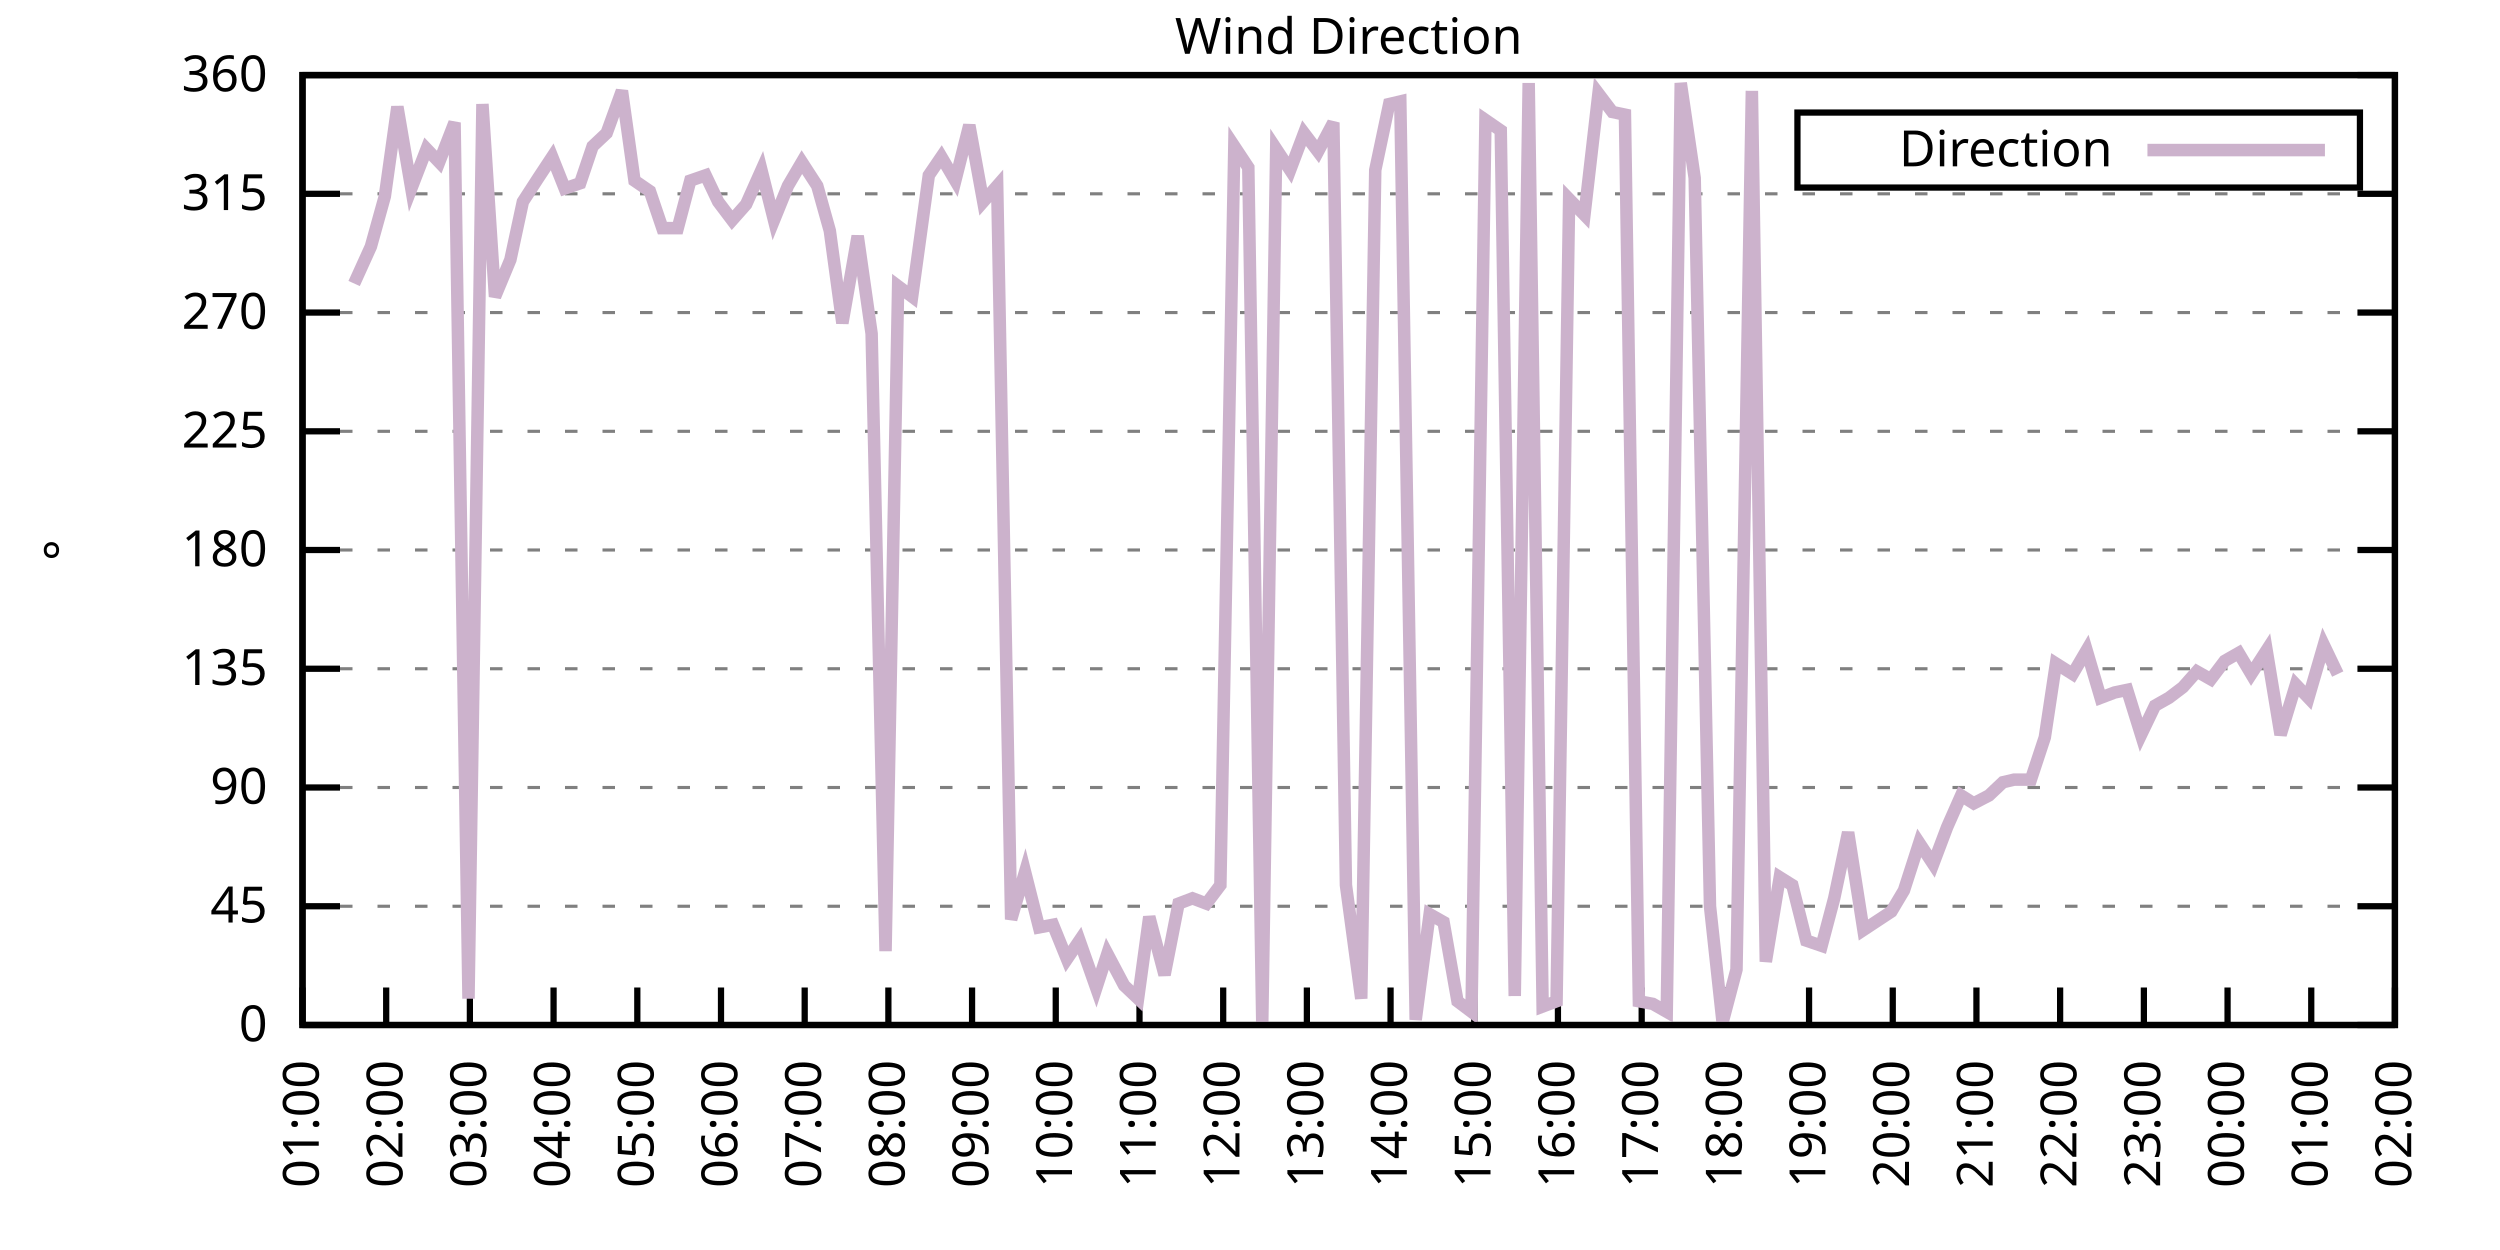
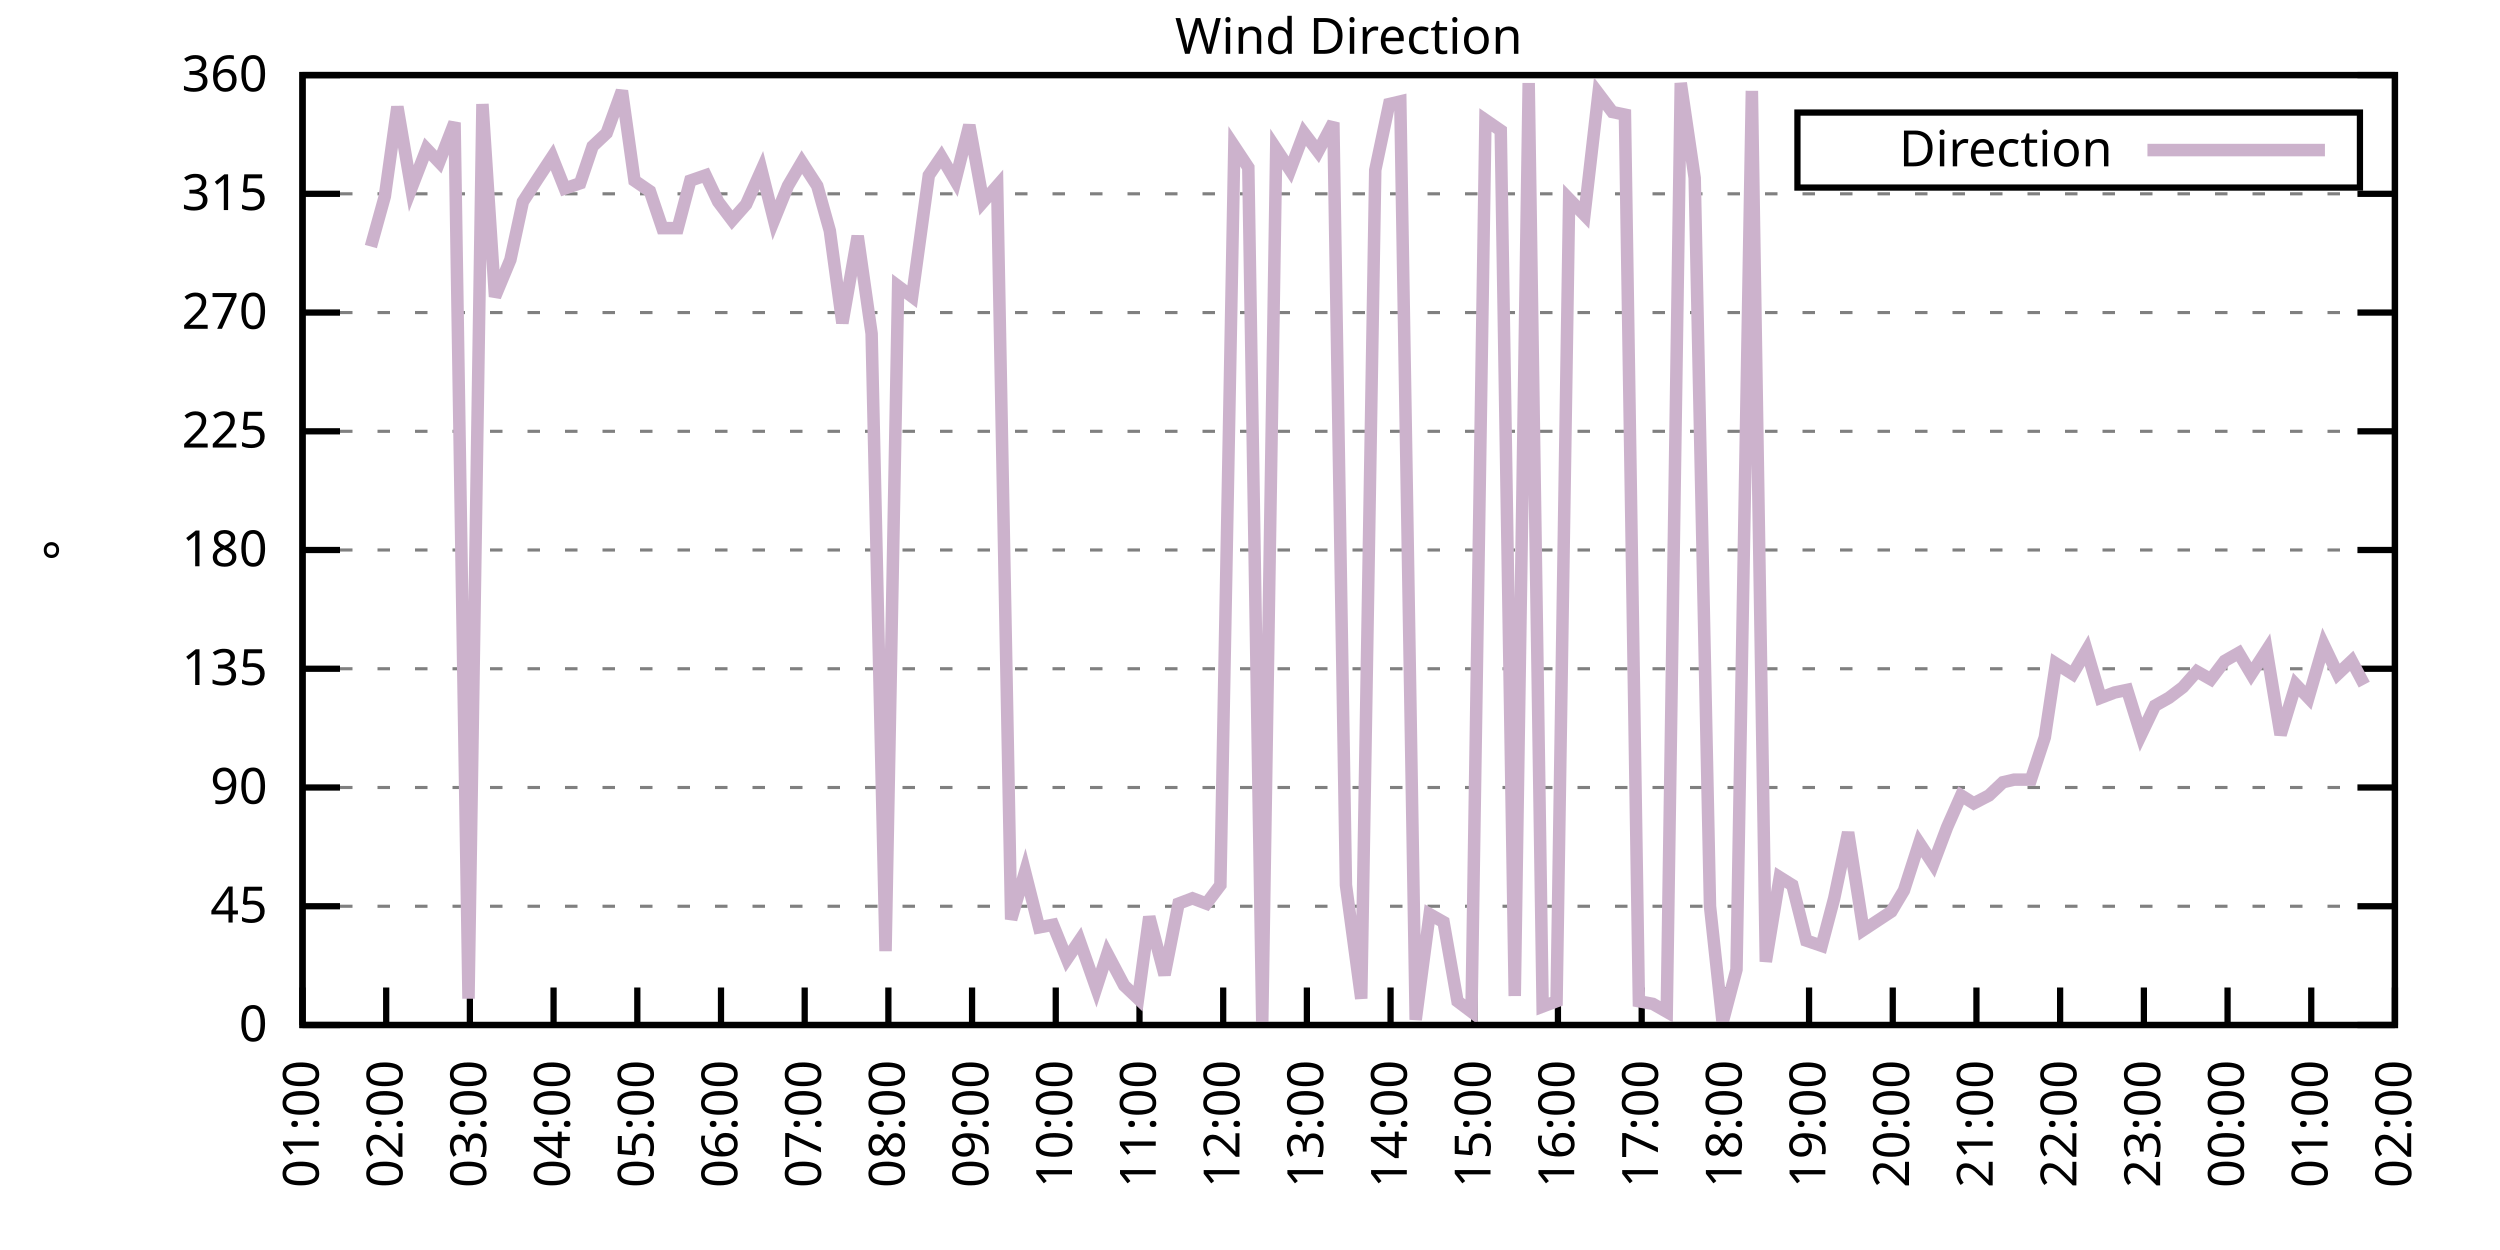
<svg xmlns="http://www.w3.org/2000/svg" xmlns:xlink="http://www.w3.org/1999/xlink" width="400" height="200" viewBox="0 0 400 200">
  <g id="gnuplot_canvas">
    <rect x="0" y="0" width="400" height="200" fill="none" />
    <defs>
      <circle id="gpDot" r="0.5" stroke-width="0.5" stroke="currentColor" />
      <path id="gpPt0" stroke-width="0.333" stroke="currentColor" d="M-1,0 h2 M0,-1 v2" />
      <path id="gpPt1" stroke-width="0.333" stroke="currentColor" d="M-1,-1 L1,1 M1,-1 L-1,1" />
      <path id="gpPt2" stroke-width="0.333" stroke="currentColor" d="M-1,0 L1,0 M0,-1 L0,1 M-1,-1 L1,1 M-1,1 L1,-1" />
      <rect id="gpPt3" stroke-width="0.333" stroke="currentColor" x="-1" y="-1" width="2" height="2" />
      <rect id="gpPt4" stroke-width="0.333" stroke="currentColor" fill="currentColor" x="-1" y="-1" width="2" height="2" />
      <circle id="gpPt5" stroke-width="0.333" stroke="currentColor" cx="0" cy="0" r="1" />
      <use xlink:href="#gpPt5" id="gpPt6" fill="currentColor" stroke="none" />
      <path id="gpPt7" stroke-width="0.333" stroke="currentColor" d="M0,-1.33 L-1.33,0.67 L1.33,0.67 z" />
      <use xlink:href="#gpPt7" id="gpPt8" fill="currentColor" stroke="none" />
      <use xlink:href="#gpPt7" id="gpPt9" stroke="currentColor" transform="rotate(180)" />
      <use xlink:href="#gpPt9" id="gpPt10" fill="currentColor" stroke="none" />
      <use xlink:href="#gpPt3" id="gpPt11" stroke="currentColor" transform="rotate(45)" />
      <use xlink:href="#gpPt11" id="gpPt12" fill="currentColor" stroke="none" />
      <path id="gpPt13" stroke-width="0.333" stroke="currentColor" d="M0,1.330 L1.265,0.411 L0.782,-1.067 L-0.782,-1.076 L-1.265,0.411 z" />
      <use xlink:href="#gpPt13" id="gpPt14" fill="currentColor" stroke="none" />
      <filter id="textbox" filterUnits="objectBoundingBox" x="0" y="0" height="1" width="1">
        <feFlood flood-color="white" flood-opacity="1" result="bgnd" />
        <feComposite in="SourceGraphic" in2="bgnd" operator="atop" />
      </filter>
      <filter id="greybox" filterUnits="objectBoundingBox" x="0" y="0" height="1" width="1">
        <feFlood flood-color="lightgrey" flood-opacity="1" result="grey" />
        <feComposite in="SourceGraphic" in2="grey" operator="atop" />
      </filter>
    </defs>
    <g fill="none" color="white" stroke="currentColor" stroke-width="1.00" stroke-linecap="butt" stroke-linejoin="miter">
</g>
    <g fill="none" color="black" stroke="currentColor" stroke-width="1.00" stroke-linecap="butt" stroke-linejoin="miter">
      <g stroke="none" shape-rendering="crispEdges">
        <polygon fill="rgb(255, 255, 255)" points="48.40,164.00 383.18,164.00 383.18,12.02 48.40,12.02 " />
      </g>
    </g>
    <g fill="none" color="black" stroke="currentColor" stroke-width="1.00" stroke-linecap="butt" stroke-linejoin="miter">
</g>
    <g fill="none" color="black" stroke="black" stroke-width="0.50" stroke-linecap="butt" stroke-linejoin="miter">
</g>
    <g fill="none" color="gray" stroke="currentColor" stroke-width="0.50" stroke-linecap="butt" stroke-linejoin="miter">
      <path stroke="gray" stroke-dasharray="2,4" class="gridline" d="M48.40,164.00 L383.19,164.00  " />
    </g>
    <g fill="none" color="gray" stroke="gray" stroke-width="1.00" stroke-linecap="butt" stroke-linejoin="miter">
</g>
    <g fill="none" color="black" stroke="currentColor" stroke-width="1.00" stroke-linecap="butt" stroke-linejoin="miter">
      <path stroke="black" d="M48.40,164.00 L54.40,164.00 M383.19,164.00 L377.19,164.00  " />
      <g transform="translate(42.80,166.60)" stroke="none" fill="black" font-family="Sans" font-size="8.00" text-anchor="end">
        <text>
          <tspan font-family="Sans"> 0</tspan>
        </text>
      </g>
    </g>
    <g fill="none" color="black" stroke="currentColor" stroke-width="1.00" stroke-linecap="butt" stroke-linejoin="miter">
</g>
    <g fill="none" color="black" stroke="black" stroke-width="0.50" stroke-linecap="butt" stroke-linejoin="miter">
</g>
    <g fill="none" color="gray" stroke="currentColor" stroke-width="0.50" stroke-linecap="butt" stroke-linejoin="miter">
      <path stroke="gray" stroke-dasharray="2,4" class="gridline" d="M48.40,145.00 L383.19,145.00  " />
    </g>
    <g fill="none" color="gray" stroke="gray" stroke-width="1.00" stroke-linecap="butt" stroke-linejoin="miter">
</g>
    <g fill="none" color="black" stroke="currentColor" stroke-width="1.00" stroke-linecap="butt" stroke-linejoin="miter">
      <path stroke="black" d="M48.40,145.00 L54.40,145.00 M383.19,145.00 L377.19,145.00  " />
      <g transform="translate(42.80,147.60)" stroke="none" fill="black" font-family="Sans" font-size="8.00" text-anchor="end">
        <text>
          <tspan font-family="Sans"> 45</tspan>
        </text>
      </g>
    </g>
    <g fill="none" color="black" stroke="currentColor" stroke-width="1.00" stroke-linecap="butt" stroke-linejoin="miter">
</g>
    <g fill="none" color="black" stroke="black" stroke-width="0.50" stroke-linecap="butt" stroke-linejoin="miter">
</g>
    <g fill="none" color="gray" stroke="currentColor" stroke-width="0.50" stroke-linecap="butt" stroke-linejoin="miter">
      <path stroke="gray" stroke-dasharray="2,4" class="gridline" d="M48.40,126.00 L383.19,126.00  " />
    </g>
    <g fill="none" color="gray" stroke="gray" stroke-width="1.00" stroke-linecap="butt" stroke-linejoin="miter">
</g>
    <g fill="none" color="black" stroke="currentColor" stroke-width="1.00" stroke-linecap="butt" stroke-linejoin="miter">
      <path stroke="black" d="M48.40,126.00 L54.40,126.00 M383.19,126.00 L377.19,126.00  " />
      <g transform="translate(42.80,128.60)" stroke="none" fill="black" font-family="Sans" font-size="8.00" text-anchor="end">
        <text>
          <tspan font-family="Sans"> 90</tspan>
        </text>
      </g>
    </g>
    <g fill="none" color="black" stroke="currentColor" stroke-width="1.00" stroke-linecap="butt" stroke-linejoin="miter">
</g>
    <g fill="none" color="black" stroke="black" stroke-width="0.50" stroke-linecap="butt" stroke-linejoin="miter">
</g>
    <g fill="none" color="gray" stroke="currentColor" stroke-width="0.50" stroke-linecap="butt" stroke-linejoin="miter">
      <path stroke="gray" stroke-dasharray="2,4" class="gridline" d="M48.40,107.00 L383.19,107.00  " />
    </g>
    <g fill="none" color="gray" stroke="gray" stroke-width="1.00" stroke-linecap="butt" stroke-linejoin="miter">
</g>
    <g fill="none" color="black" stroke="currentColor" stroke-width="1.00" stroke-linecap="butt" stroke-linejoin="miter">
      <path stroke="black" d="M48.40,107.00 L54.40,107.00 M383.19,107.00 L377.19,107.00  " />
      <g transform="translate(42.80,109.60)" stroke="none" fill="black" font-family="Sans" font-size="8.00" text-anchor="end">
        <text>
          <tspan font-family="Sans"> 135</tspan>
        </text>
      </g>
    </g>
    <g fill="none" color="black" stroke="currentColor" stroke-width="1.00" stroke-linecap="butt" stroke-linejoin="miter">
</g>
    <g fill="none" color="black" stroke="black" stroke-width="0.50" stroke-linecap="butt" stroke-linejoin="miter">
</g>
    <g fill="none" color="gray" stroke="currentColor" stroke-width="0.50" stroke-linecap="butt" stroke-linejoin="miter">
      <path stroke="gray" stroke-dasharray="2,4" class="gridline" d="M48.40,88.00 L383.19,88.00  " />
    </g>
    <g fill="none" color="gray" stroke="gray" stroke-width="1.00" stroke-linecap="butt" stroke-linejoin="miter">
</g>
    <g fill="none" color="black" stroke="currentColor" stroke-width="1.00" stroke-linecap="butt" stroke-linejoin="miter">
      <path stroke="black" d="M48.40,88.00 L54.40,88.00 M383.19,88.00 L377.19,88.00  " />
      <g transform="translate(42.80,90.60)" stroke="none" fill="black" font-family="Sans" font-size="8.00" text-anchor="end">
        <text>
          <tspan font-family="Sans"> 180</tspan>
        </text>
      </g>
    </g>
    <g fill="none" color="black" stroke="currentColor" stroke-width="1.00" stroke-linecap="butt" stroke-linejoin="miter">
</g>
    <g fill="none" color="black" stroke="black" stroke-width="0.50" stroke-linecap="butt" stroke-linejoin="miter">
</g>
    <g fill="none" color="gray" stroke="currentColor" stroke-width="0.50" stroke-linecap="butt" stroke-linejoin="miter">
      <path stroke="gray" stroke-dasharray="2,4" class="gridline" d="M48.40,69.01 L383.19,69.01  " />
    </g>
    <g fill="none" color="gray" stroke="gray" stroke-width="1.00" stroke-linecap="butt" stroke-linejoin="miter">
</g>
    <g fill="none" color="black" stroke="currentColor" stroke-width="1.00" stroke-linecap="butt" stroke-linejoin="miter">
      <path stroke="black" d="M48.40,69.01 L54.40,69.01 M383.19,69.01 L377.19,69.01  " />
      <g transform="translate(42.80,71.61)" stroke="none" fill="black" font-family="Sans" font-size="8.00" text-anchor="end">
        <text>
          <tspan font-family="Sans"> 225</tspan>
        </text>
      </g>
    </g>
    <g fill="none" color="black" stroke="currentColor" stroke-width="1.00" stroke-linecap="butt" stroke-linejoin="miter">
</g>
    <g fill="none" color="black" stroke="black" stroke-width="0.50" stroke-linecap="butt" stroke-linejoin="miter">
</g>
    <g fill="none" color="gray" stroke="currentColor" stroke-width="0.50" stroke-linecap="butt" stroke-linejoin="miter">
      <path stroke="gray" stroke-dasharray="2,4" class="gridline" d="M48.40,50.01 L383.19,50.01  " />
    </g>
    <g fill="none" color="gray" stroke="gray" stroke-width="1.00" stroke-linecap="butt" stroke-linejoin="miter">
</g>
    <g fill="none" color="black" stroke="currentColor" stroke-width="1.00" stroke-linecap="butt" stroke-linejoin="miter">
      <path stroke="black" d="M48.40,50.01 L54.40,50.01 M383.19,50.01 L377.19,50.01  " />
      <g transform="translate(42.80,52.61)" stroke="none" fill="black" font-family="Sans" font-size="8.00" text-anchor="end">
        <text>
          <tspan font-family="Sans"> 270</tspan>
        </text>
      </g>
    </g>
    <g fill="none" color="black" stroke="currentColor" stroke-width="1.00" stroke-linecap="butt" stroke-linejoin="miter">
</g>
    <g fill="none" color="black" stroke="black" stroke-width="0.50" stroke-linecap="butt" stroke-linejoin="miter">
</g>
    <g fill="none" color="gray" stroke="currentColor" stroke-width="0.50" stroke-linecap="butt" stroke-linejoin="miter">
      <path stroke="gray" stroke-dasharray="2,4" class="gridline" d="M48.40,31.01 L383.19,31.01  " />
    </g>
    <g fill="none" color="gray" stroke="gray" stroke-width="1.00" stroke-linecap="butt" stroke-linejoin="miter">
</g>
    <g fill="none" color="black" stroke="currentColor" stroke-width="1.00" stroke-linecap="butt" stroke-linejoin="miter">
      <path stroke="black" d="M48.40,31.01 L54.40,31.01 M383.19,31.01 L377.19,31.01  " />
      <g transform="translate(42.80,33.61)" stroke="none" fill="black" font-family="Sans" font-size="8.00" text-anchor="end">
        <text>
          <tspan font-family="Sans"> 315</tspan>
        </text>
      </g>
    </g>
    <g fill="none" color="black" stroke="currentColor" stroke-width="1.00" stroke-linecap="butt" stroke-linejoin="miter">
</g>
    <g fill="none" color="black" stroke="black" stroke-width="0.50" stroke-linecap="butt" stroke-linejoin="miter">
</g>
    <g fill="none" color="gray" stroke="currentColor" stroke-width="0.50" stroke-linecap="butt" stroke-linejoin="miter">
      <path stroke="gray" stroke-dasharray="2,4" class="gridline" d="M48.40,12.01 L383.19,12.01  " />
    </g>
    <g fill="none" color="gray" stroke="gray" stroke-width="1.00" stroke-linecap="butt" stroke-linejoin="miter">
</g>
    <g fill="none" color="black" stroke="currentColor" stroke-width="1.00" stroke-linecap="butt" stroke-linejoin="miter">
      <path stroke="black" d="M48.40,12.01 L54.40,12.01 M383.19,12.01 L377.19,12.01  " />
      <g transform="translate(42.80,14.61)" stroke="none" fill="black" font-family="Sans" font-size="8.00" text-anchor="end">
        <text>
          <tspan font-family="Sans"> 360</tspan>
        </text>
      </g>
    </g>
    <g fill="none" color="black" stroke="currentColor" stroke-width="1.00" stroke-linecap="butt" stroke-linejoin="miter">
      <path stroke="black" d="M48.40,164.00 L48.40,158.00  " />
      <g transform="translate(51.00,169.60) rotate(270.00)" stroke="none" fill="black" font-family="Sans" font-size="8.00" text-anchor="end">
        <text>
          <tspan font-family="Sans">01:00</tspan>
        </text>
      </g>
    </g>
    <g fill="none" color="black" stroke="currentColor" stroke-width="1.00" stroke-linecap="butt" stroke-linejoin="miter">
      <path stroke="black" d="M61.79,164.00 L61.79,158.00  " />
      <g transform="translate(64.39,169.60) rotate(270.00)" stroke="none" fill="black" font-family="Sans" font-size="8.00" text-anchor="end">
        <text>
          <tspan font-family="Sans">02:00</tspan>
        </text>
      </g>
    </g>
    <g fill="none" color="black" stroke="currentColor" stroke-width="1.00" stroke-linecap="butt" stroke-linejoin="miter">
      <path stroke="black" d="M75.18,164.00 L75.18,158.00  " />
      <g transform="translate(77.78,169.60) rotate(270.00)" stroke="none" fill="black" font-family="Sans" font-size="8.00" text-anchor="end">
        <text>
          <tspan font-family="Sans">03:00</tspan>
        </text>
      </g>
    </g>
    <g fill="none" color="black" stroke="currentColor" stroke-width="1.00" stroke-linecap="butt" stroke-linejoin="miter">
      <path stroke="black" d="M88.57,164.00 L88.57,158.00  " />
      <g transform="translate(91.17,169.60) rotate(270.00)" stroke="none" fill="black" font-family="Sans" font-size="8.00" text-anchor="end">
        <text>
          <tspan font-family="Sans">04:00</tspan>
        </text>
      </g>
    </g>
    <g fill="none" color="black" stroke="currentColor" stroke-width="1.00" stroke-linecap="butt" stroke-linejoin="miter">
      <path stroke="black" d="M101.97,164.00 L101.97,158.00  " />
      <g transform="translate(104.57,169.60) rotate(270.00)" stroke="none" fill="black" font-family="Sans" font-size="8.00" text-anchor="end">
        <text>
          <tspan font-family="Sans">05:00</tspan>
        </text>
      </g>
    </g>
    <g fill="none" color="black" stroke="currentColor" stroke-width="1.00" stroke-linecap="butt" stroke-linejoin="miter">
      <path stroke="black" d="M115.36,164.00 L115.36,158.00  " />
      <g transform="translate(117.96,169.60) rotate(270.00)" stroke="none" fill="black" font-family="Sans" font-size="8.00" text-anchor="end">
        <text>
          <tspan font-family="Sans">06:00</tspan>
        </text>
      </g>
    </g>
    <g fill="none" color="black" stroke="currentColor" stroke-width="1.00" stroke-linecap="butt" stroke-linejoin="miter">
      <path stroke="black" d="M128.75,164.00 L128.75,158.00  " />
      <g transform="translate(131.35,169.60) rotate(270.00)" stroke="none" fill="black" font-family="Sans" font-size="8.00" text-anchor="end">
        <text>
          <tspan font-family="Sans">07:00</tspan>
        </text>
      </g>
    </g>
    <g fill="none" color="black" stroke="currentColor" stroke-width="1.00" stroke-linecap="butt" stroke-linejoin="miter">
      <path stroke="black" d="M142.14,164.00 L142.14,158.00  " />
      <g transform="translate(144.74,169.60) rotate(270.00)" stroke="none" fill="black" font-family="Sans" font-size="8.00" text-anchor="end">
        <text>
          <tspan font-family="Sans">08:00</tspan>
        </text>
      </g>
    </g>
    <g fill="none" color="black" stroke="currentColor" stroke-width="1.00" stroke-linecap="butt" stroke-linejoin="miter">
      <path stroke="black" d="M155.53,164.00 L155.53,158.00  " />
      <g transform="translate(158.13,169.60) rotate(270.00)" stroke="none" fill="black" font-family="Sans" font-size="8.00" text-anchor="end">
        <text>
          <tspan font-family="Sans">09:00</tspan>
        </text>
      </g>
    </g>
    <g fill="none" color="black" stroke="currentColor" stroke-width="1.00" stroke-linecap="butt" stroke-linejoin="miter">
      <path stroke="black" d="M168.92,164.00 L168.92,158.00  " />
      <g transform="translate(171.52,169.60) rotate(270.00)" stroke="none" fill="black" font-family="Sans" font-size="8.00" text-anchor="end">
        <text>
          <tspan font-family="Sans">10:00</tspan>
        </text>
      </g>
    </g>
    <g fill="none" color="black" stroke="currentColor" stroke-width="1.00" stroke-linecap="butt" stroke-linejoin="miter">
      <path stroke="black" d="M182.32,164.00 L182.32,158.00  " />
      <g transform="translate(184.92,169.60) rotate(270.00)" stroke="none" fill="black" font-family="Sans" font-size="8.00" text-anchor="end">
        <text>
          <tspan font-family="Sans">11:00</tspan>
        </text>
      </g>
    </g>
    <g fill="none" color="black" stroke="currentColor" stroke-width="1.00" stroke-linecap="butt" stroke-linejoin="miter">
      <path stroke="black" d="M195.71,164.00 L195.71,158.00  " />
      <g transform="translate(198.31,169.60) rotate(270.00)" stroke="none" fill="black" font-family="Sans" font-size="8.00" text-anchor="end">
        <text>
          <tspan font-family="Sans">12:00</tspan>
        </text>
      </g>
    </g>
    <g fill="none" color="black" stroke="currentColor" stroke-width="1.00" stroke-linecap="butt" stroke-linejoin="miter">
      <path stroke="black" d="M209.10,164.00 L209.10,158.00  " />
      <g transform="translate(211.70,169.60) rotate(270.00)" stroke="none" fill="black" font-family="Sans" font-size="8.00" text-anchor="end">
        <text>
          <tspan font-family="Sans">13:00</tspan>
        </text>
      </g>
    </g>
    <g fill="none" color="black" stroke="currentColor" stroke-width="1.00" stroke-linecap="butt" stroke-linejoin="miter">
      <path stroke="black" d="M222.49,164.00 L222.49,158.00  " />
      <g transform="translate(225.09,169.60) rotate(270.00)" stroke="none" fill="black" font-family="Sans" font-size="8.00" text-anchor="end">
        <text>
          <tspan font-family="Sans">14:00</tspan>
        </text>
      </g>
    </g>
    <g fill="none" color="black" stroke="currentColor" stroke-width="1.00" stroke-linecap="butt" stroke-linejoin="miter">
      <path stroke="black" d="M235.88,164.00 L235.88,158.00  " />
      <g transform="translate(238.48,169.60) rotate(270.00)" stroke="none" fill="black" font-family="Sans" font-size="8.00" text-anchor="end">
        <text>
          <tspan font-family="Sans">15:00</tspan>
        </text>
      </g>
    </g>
    <g fill="none" color="black" stroke="currentColor" stroke-width="1.00" stroke-linecap="butt" stroke-linejoin="miter">
      <path stroke="black" d="M249.27,164.00 L249.27,158.00  " />
      <g transform="translate(251.87,169.60) rotate(270.00)" stroke="none" fill="black" font-family="Sans" font-size="8.00" text-anchor="end">
        <text>
          <tspan font-family="Sans">16:00</tspan>
        </text>
      </g>
    </g>
    <g fill="none" color="black" stroke="currentColor" stroke-width="1.00" stroke-linecap="butt" stroke-linejoin="miter">
      <path stroke="black" d="M262.67,164.00 L262.67,158.00  " />
      <g transform="translate(265.27,169.60) rotate(270.00)" stroke="none" fill="black" font-family="Sans" font-size="8.00" text-anchor="end">
        <text>
          <tspan font-family="Sans">17:00</tspan>
        </text>
      </g>
    </g>
    <g fill="none" color="black" stroke="currentColor" stroke-width="1.00" stroke-linecap="butt" stroke-linejoin="miter">
      <path stroke="black" d="M276.06,164.00 L276.06,158.00  " />
      <g transform="translate(278.66,169.60) rotate(270.00)" stroke="none" fill="black" font-family="Sans" font-size="8.00" text-anchor="end">
        <text>
          <tspan font-family="Sans">18:00</tspan>
        </text>
      </g>
    </g>
    <g fill="none" color="black" stroke="currentColor" stroke-width="1.00" stroke-linecap="butt" stroke-linejoin="miter">
      <path stroke="black" d="M289.45,164.00 L289.45,158.00  " />
      <g transform="translate(292.05,169.60) rotate(270.00)" stroke="none" fill="black" font-family="Sans" font-size="8.00" text-anchor="end">
        <text>
          <tspan font-family="Sans">19:00</tspan>
        </text>
      </g>
    </g>
    <g fill="none" color="black" stroke="currentColor" stroke-width="1.00" stroke-linecap="butt" stroke-linejoin="miter">
      <path stroke="black" d="M302.84,164.00 L302.84,158.00  " />
      <g transform="translate(305.44,169.60) rotate(270.00)" stroke="none" fill="black" font-family="Sans" font-size="8.00" text-anchor="end">
        <text>
          <tspan font-family="Sans">20:00</tspan>
        </text>
      </g>
    </g>
    <g fill="none" color="black" stroke="currentColor" stroke-width="1.00" stroke-linecap="butt" stroke-linejoin="miter">
      <path stroke="black" d="M316.23,164.00 L316.23,158.00  " />
      <g transform="translate(318.83,169.60) rotate(270.00)" stroke="none" fill="black" font-family="Sans" font-size="8.00" text-anchor="end">
        <text>
          <tspan font-family="Sans">21:00</tspan>
        </text>
      </g>
    </g>
    <g fill="none" color="black" stroke="currentColor" stroke-width="1.00" stroke-linecap="butt" stroke-linejoin="miter">
      <path stroke="black" d="M329.62,164.00 L329.62,158.00  " />
      <g transform="translate(332.22,169.60) rotate(270.00)" stroke="none" fill="black" font-family="Sans" font-size="8.00" text-anchor="end">
        <text>
          <tspan font-family="Sans">22:00</tspan>
        </text>
      </g>
    </g>
    <g fill="none" color="black" stroke="currentColor" stroke-width="1.00" stroke-linecap="butt" stroke-linejoin="miter">
      <path stroke="black" d="M343.02,164.00 L343.02,158.00  " />
      <g transform="translate(345.62,169.60) rotate(270.00)" stroke="none" fill="black" font-family="Sans" font-size="8.00" text-anchor="end">
        <text>
          <tspan font-family="Sans">23:00</tspan>
        </text>
      </g>
    </g>
    <g fill="none" color="black" stroke="currentColor" stroke-width="1.00" stroke-linecap="butt" stroke-linejoin="miter">
      <path stroke="black" d="M356.41,164.00 L356.41,158.00  " />
      <g transform="translate(359.01,169.60) rotate(270.00)" stroke="none" fill="black" font-family="Sans" font-size="8.00" text-anchor="end">
        <text>
          <tspan font-family="Sans">00:00</tspan>
        </text>
      </g>
    </g>
    <g fill="none" color="black" stroke="currentColor" stroke-width="1.00" stroke-linecap="butt" stroke-linejoin="miter">
      <path stroke="black" d="M369.80,164.00 L369.80,158.00  " />
      <g transform="translate(372.40,169.60) rotate(270.00)" stroke="none" fill="black" font-family="Sans" font-size="8.00" text-anchor="end">
        <text>
          <tspan font-family="Sans">01:00</tspan>
        </text>
      </g>
    </g>
    <g fill="none" color="black" stroke="currentColor" stroke-width="1.00" stroke-linecap="butt" stroke-linejoin="miter">
      <path stroke="black" d="M383.19,164.00 L383.19,158.00  " />
      <g transform="translate(385.79,169.60) rotate(270.00)" stroke="none" fill="black" font-family="Sans" font-size="8.00" text-anchor="end">
        <text>
          <tspan font-family="Sans">02:00</tspan>
        </text>
      </g>
    </g>
    <g fill="none" color="black" stroke="currentColor" stroke-width="1.00" stroke-linecap="butt" stroke-linejoin="miter">
</g>
    <g fill="none" color="black" stroke="currentColor" stroke-width="1.00" stroke-linecap="butt" stroke-linejoin="miter">
      <path stroke="black" d="M48.40,12.01 L48.40,164.00 L383.19,164.00 L383.19,12.01 L48.40,12.01 Z  " />
    </g>
    <g fill="none" color="black" stroke="currentColor" stroke-width="1.00" stroke-linecap="butt" stroke-linejoin="miter">
</g>
    <g fill="none" color="black" stroke="currentColor" stroke-width="1.00" stroke-linecap="butt" stroke-linejoin="miter">
      <path stroke="black" d="M287.59,30.01 L287.59,18.01 L377.59,18.01 L377.59,30.01 L287.59,30.01 Z  " />
    </g>
    <g id="Wind_direction_plot_1">
      <g fill="none" color="white" stroke="black" stroke-width="2.00" stroke-linecap="butt" stroke-linejoin="miter">
</g>
      <g fill="none" color="black" stroke="currentColor" stroke-width="2.00" stroke-linecap="butt" stroke-linejoin="miter">
        <g transform="translate(337.99,26.61)" stroke="none" fill="black" font-family="Sans" font-size="8.00" text-anchor="end">
          <text>
            <tspan font-family="Sans">Direction</tspan>
          </text>
        </g>
      </g>
      <g fill="none" color="black" stroke="currentColor" stroke-width="2.00" stroke-linecap="butt" stroke-linejoin="miter">
-         <path stroke="rgb(204, 178, 204)" d="M343.59,24.01 L371.99,24.01 M56.66,45.36 L59.34,39.45 L61.57,31.43 L63.58,17.08 L65.81,30.16 L68.26,23.83   L70.27,25.94 L72.73,19.61 L74.96,159.78 L77.19,16.65 L79.20,47.47 L81.66,41.56 L83.66,32.28 L86.12,28.48   L88.35,25.10 L90.36,30.16 L92.82,29.32 L94.82,23.41 L97.06,21.30 L99.51,14.54 L101.52,28.90 L103.98,30.59   L105.98,36.50 L108.44,36.50 L110.45,28.90 L112.90,28.05 L114.91,32.28 L117.14,35.23 L119.38,32.70 L121.83,27.21   L123.84,35.23 L126.07,29.74 L128.30,25.94 L130.76,29.74 L132.77,36.92 L134.78,51.70 L137.23,37.76 L139.46,53.39   L141.69,152.18 L143.70,45.79 L145.94,47.47 L148.61,28.05 L150.62,25.10 L152.85,28.90 L155.09,20.03 L157.32,32.28   L159.55,29.74 L161.78,147.11 L164.01,139.51 L166.25,148.38 L168.48,147.96 L170.71,153.45 L172.72,150.49 L175.40,158.09   L177.18,152.60 L179.86,157.67 L182.09,159.78 L183.88,146.69 L186.33,155.98 L188.57,144.58 L190.80,143.73 L193.03,144.58   L195.26,141.62 L197.49,23.41 L199.73,26.79 L201.96,163.58 L204.19,23.83 L206.42,27.21 L208.65,21.30 L210.88,24.25   L213.34,19.61 L215.35,141.62 L217.80,159.78 L220.04,27.21 L222.27,16.65 L224.05,16.23 L226.51,163.16 L228.74,146.27   L230.97,147.53 L233.20,160.20 L235.44,161.89 L237.67,19.19 L240.12,20.88 L242.36,159.36 L244.59,13.28 L246.82,161.04   L249.05,160.20 L251.06,31.85 L253.51,34.39 L255.75,14.97 L257.98,17.92 L259.99,18.34 L262.22,160.20 L264.45,160.62   L266.68,161.89 L268.92,13.28 L271.15,28.48 L273.60,145.00 L275.61,163.58 L277.84,155.13 L280.30,14.54 L282.53,153.87   L284.76,140.36 L286.77,141.62 L289.00,150.49 L291.46,151.33 L293.47,143.73 L295.70,133.18 L298.15,148.80 L302.62,145.85   L304.63,142.47 L307.08,134.87 L309.31,138.25 L311.54,132.34 L313.78,127.27 L315.79,128.54 L318.24,127.27 L320.47,125.16   L322.26,124.74 L324.94,124.74 L327.17,117.98 L328.95,106.16 L331.63,107.85 L333.86,104.05 L336.10,111.65 L338.33,110.80   L340.34,110.38 L342.57,117.56 L344.80,112.91 L347.03,111.65 L349.26,109.96 L351.50,107.43 L353.73,108.69 L355.96,105.74   L358.19,104.47 L360.20,107.85 L362.66,104.05 L364.89,117.56 L367.34,109.54 L369.35,111.65 L371.81,103.20 L374.04,107.85    " />
+         <path stroke="rgb(204, 178, 204)" d="M343.59,24.01 L371.99,24.01 M59.34,39.45 L61.57,31.43 L63.58,17.08 L65.81,30.16 L68.26,23.83 L70.27,25.94   L72.73,19.61 L74.96,159.78 L77.19,16.65 L79.20,47.47 L81.66,41.56 L83.66,32.28 L86.12,28.48 L88.35,25.10   L90.36,30.16 L92.82,29.32 L94.82,23.41 L97.06,21.30 L99.51,14.54 L101.52,28.90 L103.98,30.59 L105.98,36.50   L108.44,36.50 L110.45,28.90 L112.90,28.05 L114.91,32.28 L117.14,35.23 L119.38,32.70 L121.83,27.21 L123.84,35.23   L126.07,29.74 L128.30,25.94 L130.76,29.74 L132.77,36.92 L134.78,51.70 L137.23,37.76 L139.46,53.39 L141.69,152.18   L143.70,45.79 L145.94,47.47 L148.61,28.05 L150.62,25.10 L152.85,28.90 L155.09,20.03 L157.32,32.28 L159.55,29.74   L161.78,147.11 L164.01,139.51 L166.25,148.38 L168.48,147.96 L170.71,153.45 L172.72,150.49 L175.40,158.09 L177.18,152.60   L179.86,157.67 L182.09,159.78 L183.88,146.69 L186.33,155.98 L188.57,144.58 L190.80,143.73 L193.03,144.58 L195.26,141.62   L197.49,23.41 L199.73,26.79 L201.96,163.58 L204.19,23.83 L206.42,27.21 L208.65,21.30 L210.88,24.25 L213.34,19.61   L215.35,141.62 L217.80,159.78 L220.04,27.21 L222.27,16.65 L224.05,16.23 L226.51,163.16 L228.74,146.27 L230.97,147.53   L233.20,160.20 L235.44,161.89 L237.67,19.19 L240.12,20.88 L242.36,159.36 L244.59,13.28 L246.82,161.04 L249.05,160.20   L251.06,31.85 L253.51,34.39 L255.75,14.97 L257.98,17.92 L259.99,18.34 L262.22,160.20 L264.45,160.62 L266.68,161.89   L268.92,13.28 L271.15,28.48 L273.60,145.00 L275.61,163.58 L277.84,155.13 L280.30,14.54 L282.53,153.87 L284.76,140.36   L286.77,141.62 L289.00,150.49 L291.46,151.33 L293.47,143.73 L295.70,133.18 L298.15,148.80 L302.62,145.85 L304.63,142.47   L307.08,134.87 L309.31,138.25 L311.54,132.34 L313.78,127.27 L315.79,128.54 L318.24,127.27 L320.47,125.16 L322.26,124.74   L324.94,124.74 L327.17,117.98 L328.95,106.16 L331.63,107.85 L333.86,104.05 L336.10,111.65 L338.33,110.80 L340.34,110.38   L342.57,117.56 L344.80,112.91 L347.03,111.65 L349.26,109.96 L351.50,107.43 L353.73,108.69 L355.96,105.74 L358.19,104.47   L360.20,107.85 L362.66,104.05 L364.89,117.56 L367.34,109.54 L369.35,111.65 L371.81,103.20 L374.04,107.85 L376.27,105.74   L378.28,109.54  " />
      </g>
    </g>
    <g fill="none" color="black" stroke="currentColor" stroke-width="2.00" stroke-linecap="butt" stroke-linejoin="miter">
</g>
    <g fill="none" color="black" stroke="black" stroke-width="1.00" stroke-linecap="butt" stroke-linejoin="miter">
</g>
    <g fill="none" color="black" stroke="currentColor" stroke-width="1.00" stroke-linecap="butt" stroke-linejoin="miter">
      <path stroke="black" d="M48.40,12.01 L48.40,164.00 L383.19,164.00 L383.19,12.01 L48.40,12.01 Z  " />
      <g transform="translate(12.80,88.01) rotate(270.00)" stroke="none" fill="black" font-family="Sans" font-size="8.00" text-anchor="middle">
        <text>
          <tspan font-family="Sans">°</tspan>
        </text>
      </g>
    </g>
    <g fill="none" color="black" stroke="currentColor" stroke-width="1.00" stroke-linecap="butt" stroke-linejoin="miter">
</g>
    <g fill="none" color="black" stroke="currentColor" stroke-width="1.00" stroke-linecap="butt" stroke-linejoin="miter">
      <g transform="translate(215.79,8.61)" stroke="none" fill="black" font-family="Sans" font-size="8.00" text-anchor="middle">
        <text>
          <tspan font-family="Sans">Wind Direction</tspan>
        </text>
      </g>
    </g>
    <g fill="none" color="black" stroke="currentColor" stroke-width="1.00" stroke-linecap="butt" stroke-linejoin="miter">
</g>
  </g>
</svg>
